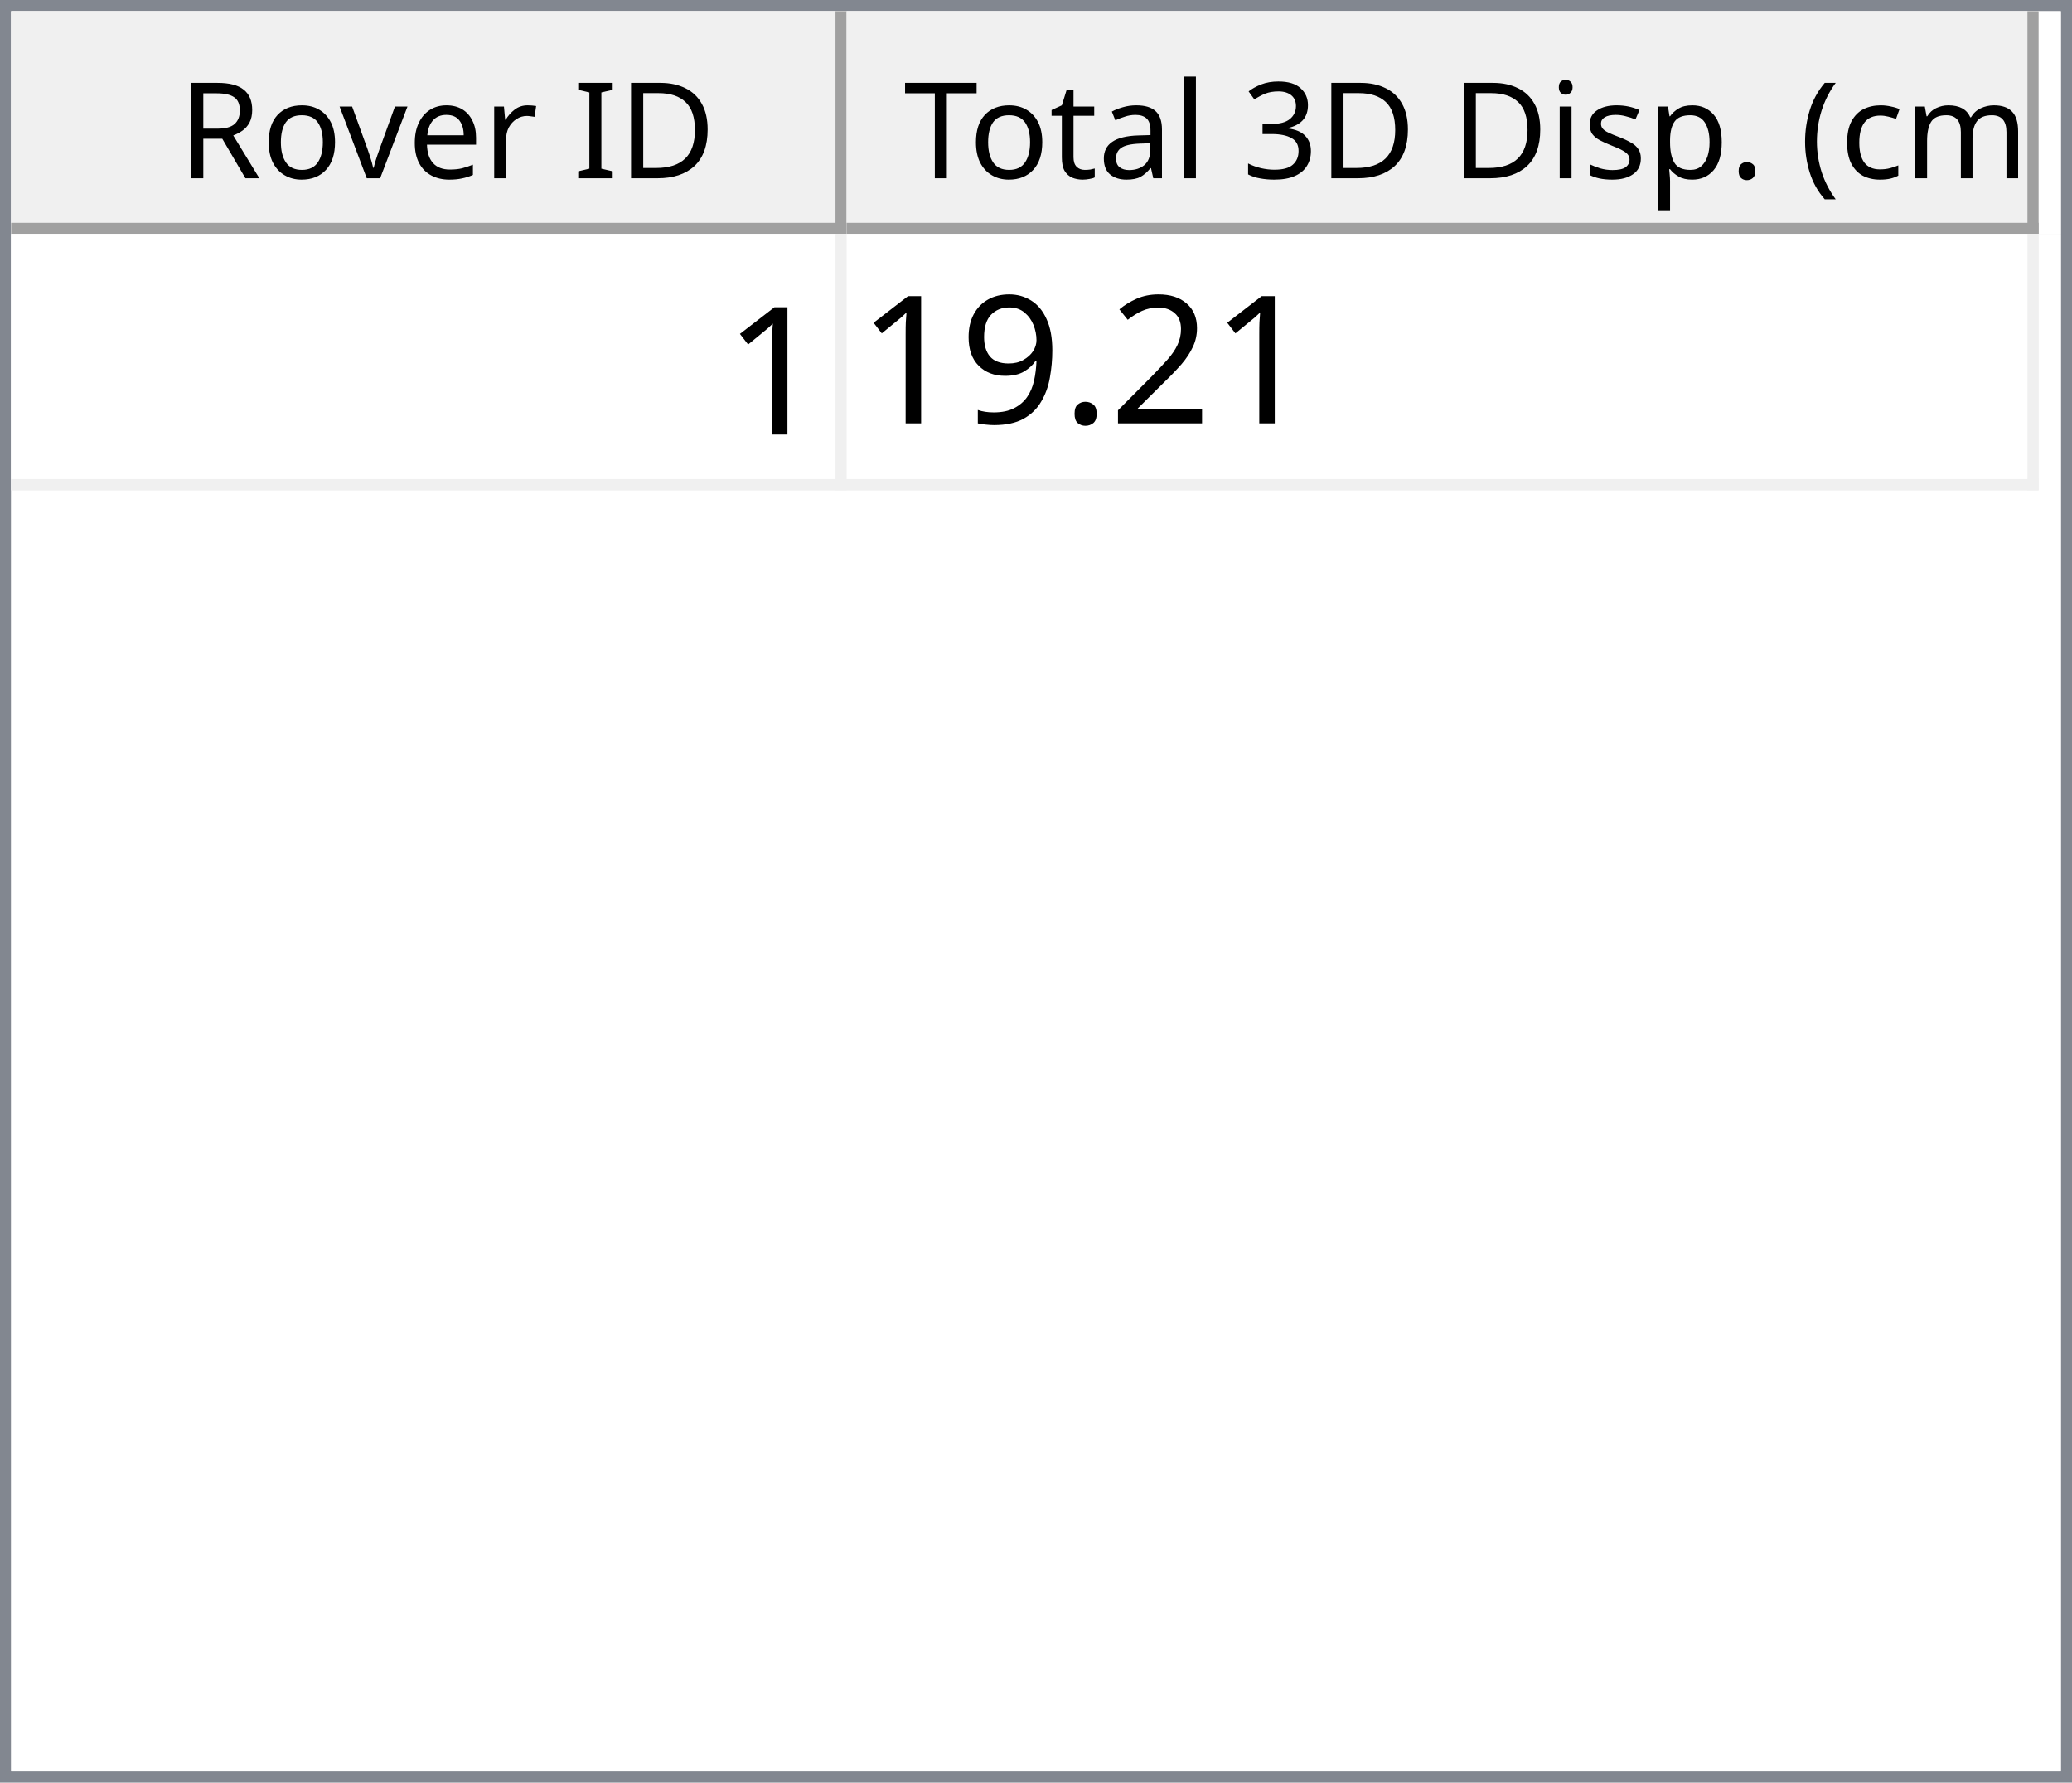
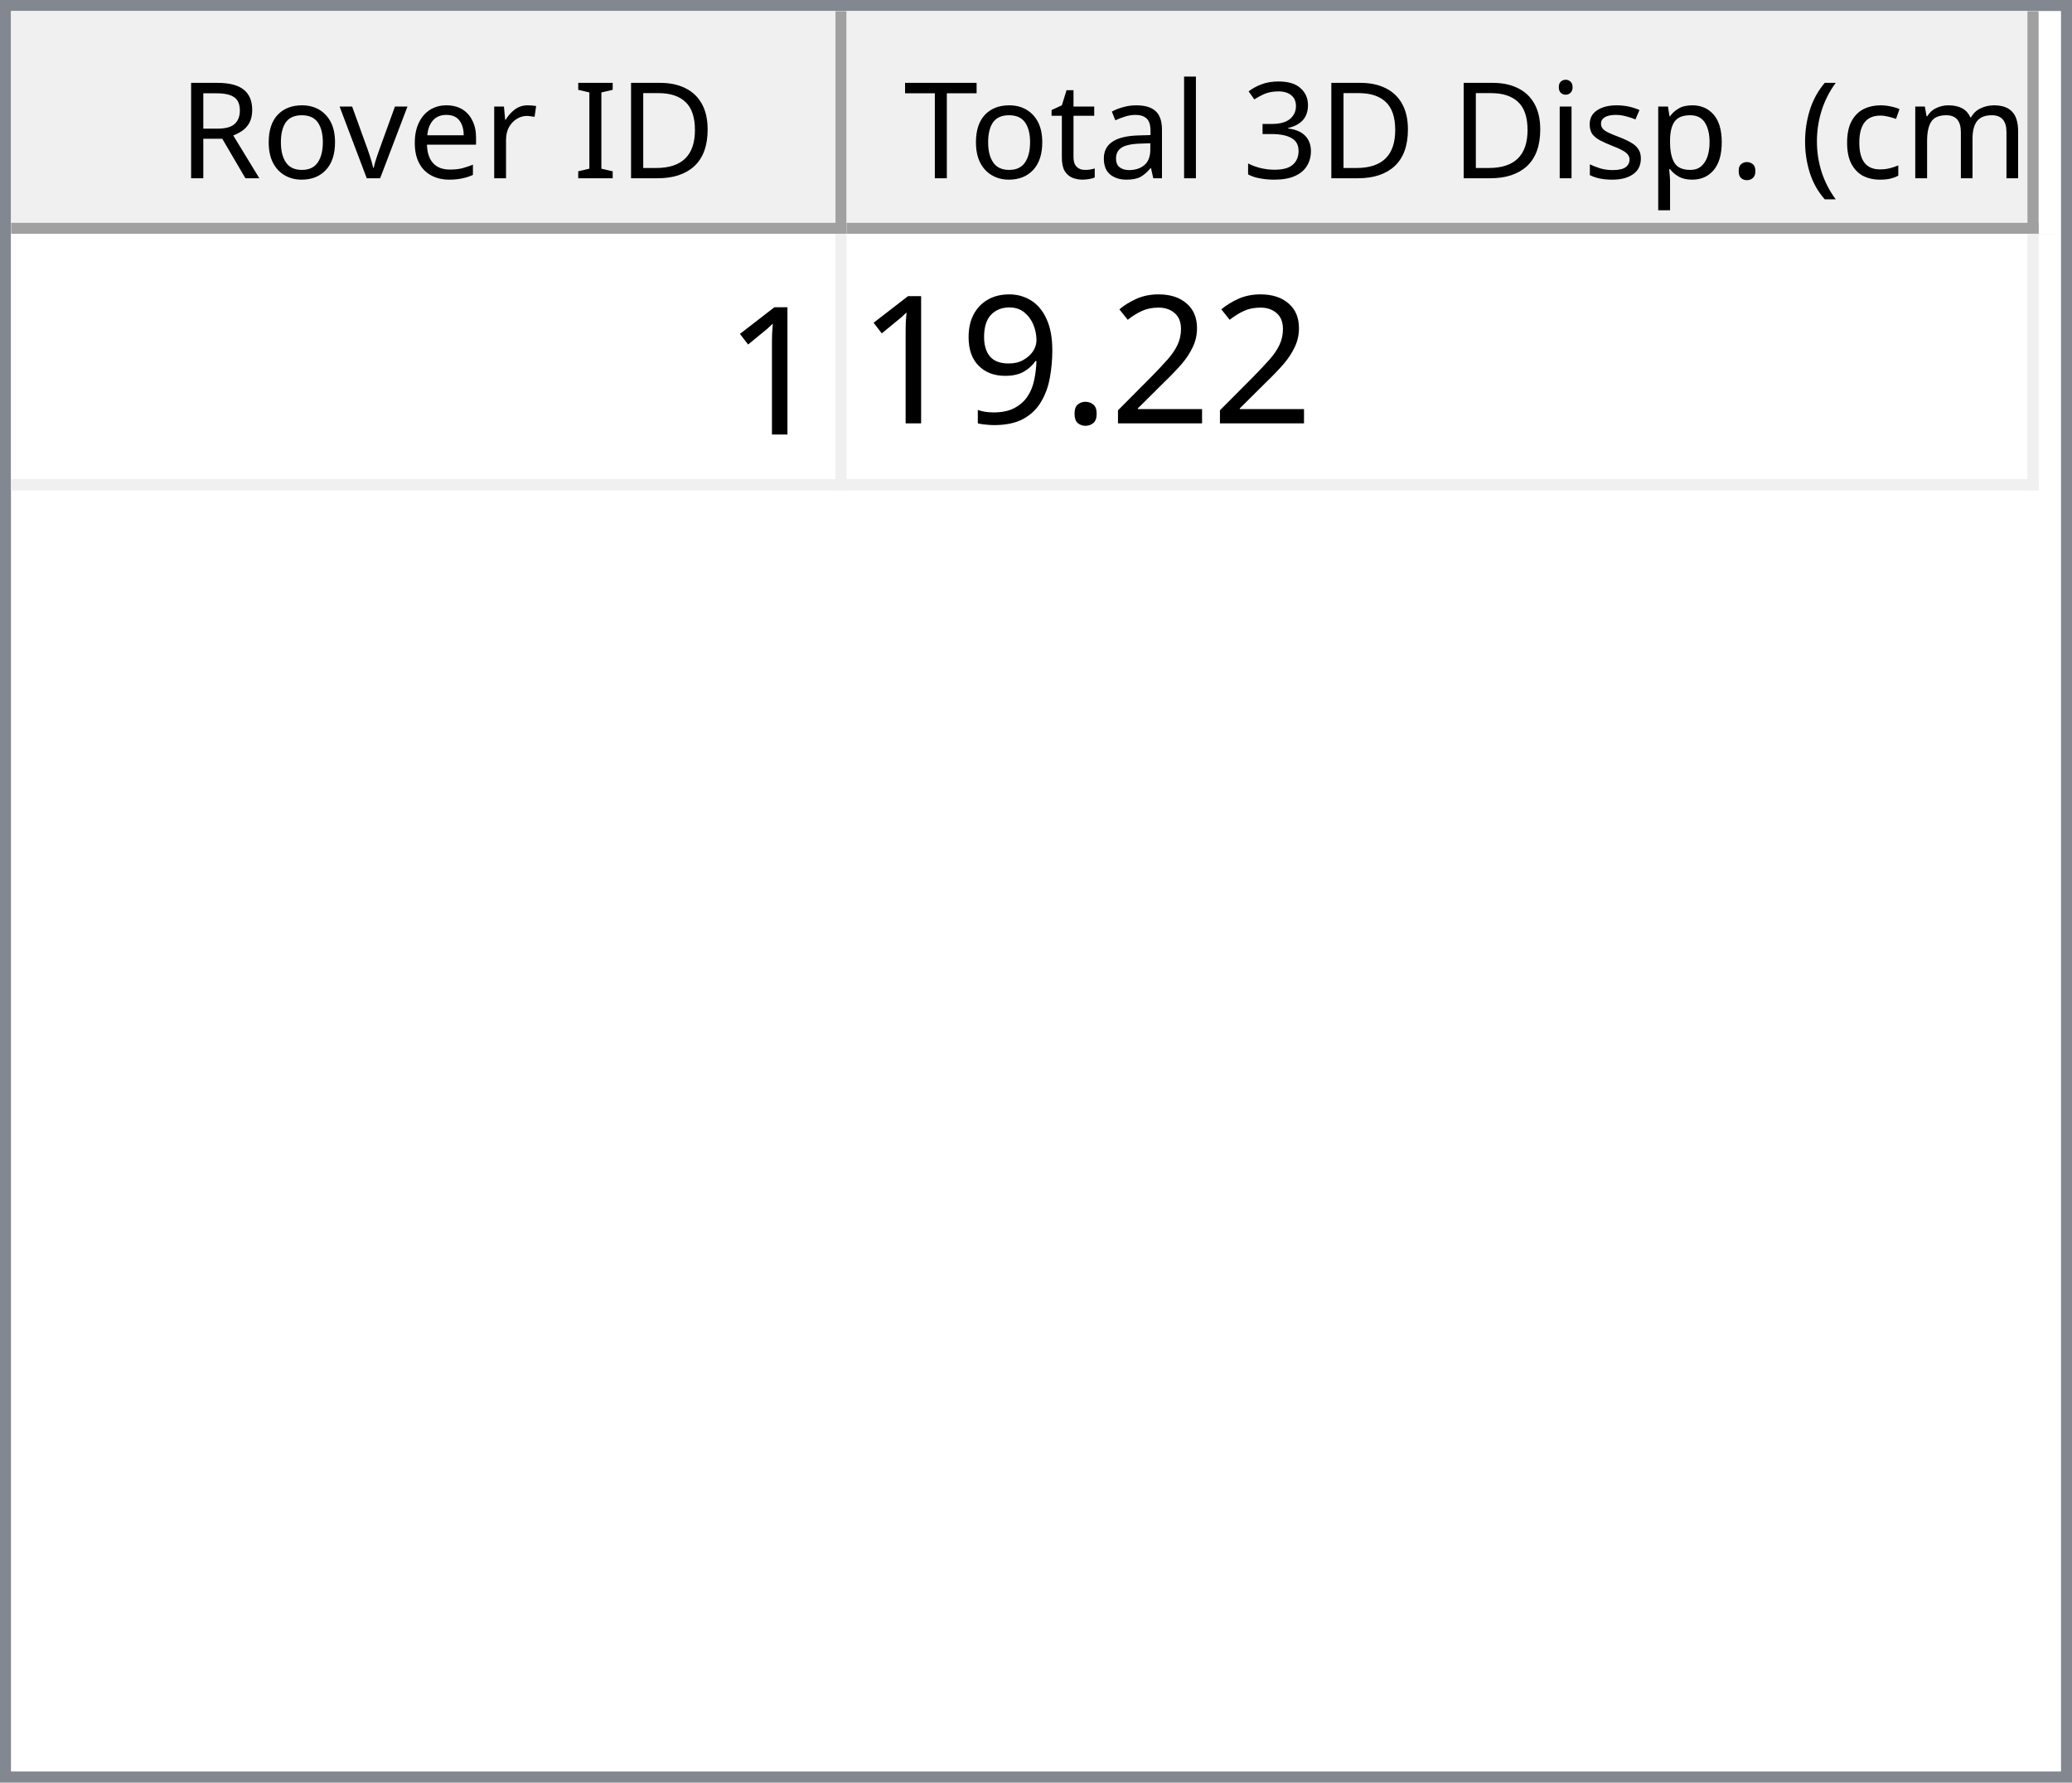
<svg xmlns="http://www.w3.org/2000/svg" style="fill-opacity:1; color-rendering:auto; color-interpolation:auto; text-rendering:auto; stroke:black; stroke-linecap:square; stroke-miterlimit:10; shape-rendering:auto; stroke-opacity:1; fill:black; stroke-dasharray:none; font-weight:normal; stroke-width:1; font-family:'Dialog'; font-style:normal; stroke-linejoin:miter; font-size:12px; stroke-dashoffset:0; image-rendering:auto;" width="186" height="160">
  <defs id="genericDefs" />
  <g>
    <defs id="defs1">
      <clipPath clipPathUnits="userSpaceOnUse" id="clipPath1">
        <path d="M0 0 L186 0 L186 160 L0 160 L0 0 Z" />
      </clipPath>
      <clipPath clipPathUnits="userSpaceOnUse" id="clipPath2">
        <path d="M0 0 L0 160 L186 160 L186 0 Z" />
      </clipPath>
      <clipPath clipPathUnits="userSpaceOnUse" id="clipPath3">
        <path d="M0 0 L0 20 L184 20 L184 0 Z" />
      </clipPath>
      <clipPath clipPathUnits="userSpaceOnUse" id="clipPath4">
        <path d="M0 0 L0 20 L75 20 L75 0 Z" />
      </clipPath>
      <clipPath clipPathUnits="userSpaceOnUse" id="clipPath5">
        <path d="M1 1 L1 19 L74 19 L74 1 Z" />
      </clipPath>
      <clipPath clipPathUnits="userSpaceOnUse" id="clipPath6">
        <path d="M0 0 L0 18 L73 18 L73 0 Z" />
      </clipPath>
      <clipPath clipPathUnits="userSpaceOnUse" id="clipPath7">
        <path d="M-0.5 -0.5 L-0.5 19.5 L74.5 19.5 L74.5 -0.5 Z" />
      </clipPath>
      <clipPath clipPathUnits="userSpaceOnUse" id="clipPath8">
        <path d="M0 0 L0 20 L107 20 L107 0 Z" />
      </clipPath>
      <clipPath clipPathUnits="userSpaceOnUse" id="clipPath9">
        <path d="M1 1 L1 19 L106 19 L106 1 Z" />
      </clipPath>
      <clipPath clipPathUnits="userSpaceOnUse" id="clipPath10">
        <path d="M0 0 L0 18 L105 18 L105 0 Z" />
      </clipPath>
      <clipPath clipPathUnits="userSpaceOnUse" id="clipPath11">
        <path d="M-0.5 -0.5 L-0.5 19.5 L106.5 19.5 L106.5 -0.5 Z" />
      </clipPath>
      <clipPath clipPathUnits="userSpaceOnUse" id="clipPath12">
        <path d="M0 0 L0 138 L184 138 L184 0 Z" />
      </clipPath>
      <clipPath clipPathUnits="userSpaceOnUse" id="clipPath13">
        <path d="M0 0 L0 23 L182 23 L182 0 Z" />
      </clipPath>
      <clipPath clipPathUnits="userSpaceOnUse" id="clipPath14">
        <path d="M-0.5 -0.5 L-0.5 22.5 L181.5 22.5 L181.5 -0.5 Z" />
      </clipPath>
      <clipPath clipPathUnits="userSpaceOnUse" id="clipPath15">
        <path d="M0 0 L0 22 L74 22 L74 0 Z" />
      </clipPath>
      <clipPath clipPathUnits="userSpaceOnUse" id="clipPath16">
        <path d="M0 0 L0 22 L106 22 L106 0 Z" />
      </clipPath>
      <font horiz-adv-x="64.551" id="font1">
        <font-face ascent="107.91" descent="25.098" units-per-em="100" style="font-style:normal; font-family:Segoe UI; font-weight:normal;" />
        <missing-glyph horiz-adv-x="64.551" d="M8.109 0 L8.109 68.266 L56.453 68.266 L56.453 0 L8.109 0 ZM15.328 7.234 L49.219 7.234 L49.219 61.031 L15.328 61.031 L15.328 7.234 Z" />
        <glyph unicode="D" horiz-adv-x="70.117" d="M9.188 0 L9.188 70.016 L28.516 70.016 Q65.531 70.016 65.531 35.891 Q65.531 19.672 55.25 9.836 Q44.969 0 27.734 0 L9.188 0 ZM17.391 62.594 L17.391 7.422 L27.828 7.422 Q41.609 7.422 49.273 14.797 Q56.938 22.172 56.938 35.688 Q56.938 62.594 28.328 62.594 L17.391 62.594 Z" />
        <glyph unicode="I" horiz-adv-x="26.611" d="M17.391 0 L9.188 0 L9.188 70.016 L17.391 70.016 L17.391 0 Z" />
        <glyph unicode=" " horiz-adv-x="27.393" d="" />
        <glyph unicode="r" horiz-adv-x="34.766" d="M34.188 41.891 Q32.078 43.5 28.125 43.5 Q23 43.5 19.555 38.672 Q16.109 33.844 16.109 25.484 L16.109 0 L8.109 0 L8.109 50 L16.109 50 L16.109 39.703 L16.312 39.703 Q18.016 44.969 21.531 47.922 Q25.047 50.875 29.391 50.875 Q32.516 50.875 34.188 50.203 L34.188 41.891 Z" />
        <glyph unicode="e" horiz-adv-x="52.295" d="M48.297 23 L12.984 23 Q13.188 14.656 17.484 10.109 Q21.781 5.562 29.297 5.562 Q37.75 5.562 44.828 11.141 L44.828 3.609 Q38.234 -1.172 27.391 -1.172 Q16.797 -1.172 10.742 5.641 Q4.688 12.453 4.688 24.812 Q4.688 36.469 11.305 43.82 Q17.922 51.172 27.734 51.172 Q37.547 51.172 42.922 44.828 Q48.297 38.484 48.297 27.203 L48.297 23 ZM40.094 29.781 Q40.047 36.719 36.75 40.578 Q33.453 44.438 27.594 44.438 Q21.922 44.438 17.969 40.383 Q14.016 36.328 13.094 29.781 L40.094 29.781 Z" />
        <glyph unicode="v" horiz-adv-x="47.9" d="M47.406 50 L27.484 0 L19.625 0 L0.688 50 L9.469 50 L22.172 13.672 Q23.578 9.672 23.922 6.688 L24.125 6.688 Q24.609 10.453 25.688 13.484 L38.969 50 L47.406 50 Z" />
        <glyph unicode="o" horiz-adv-x="58.594" d="M29 -1.172 Q17.922 -1.172 11.305 5.836 Q4.688 12.844 4.688 24.422 Q4.688 37.016 11.57 44.094 Q18.453 51.172 30.172 51.172 Q41.359 51.172 47.633 44.289 Q53.906 37.406 53.906 25.203 Q53.906 13.234 47.141 6.031 Q40.375 -1.172 29 -1.172 ZM29.594 44.438 Q21.875 44.438 17.383 39.188 Q12.891 33.938 12.891 24.703 Q12.891 15.828 17.43 10.695 Q21.969 5.562 29.594 5.562 Q37.359 5.562 41.531 10.594 Q45.703 15.625 45.703 24.906 Q45.703 34.281 41.531 39.359 Q37.359 44.438 29.594 44.438 Z" />
        <glyph unicode="R" horiz-adv-x="59.814" d="M59.375 0 L49.609 0 L37.891 19.625 Q36.281 22.359 34.766 24.289 Q33.25 26.219 31.664 27.438 Q30.078 28.656 28.25 29.219 Q26.422 29.781 24.125 29.781 L17.391 29.781 L17.391 0 L9.188 0 L9.188 70.016 L30.078 70.016 Q34.672 70.016 38.555 68.867 Q42.438 67.719 45.289 65.375 Q48.141 63.031 49.758 59.547 Q51.375 56.062 51.375 51.375 Q51.375 47.703 50.273 44.656 Q49.172 41.609 47.148 39.211 Q45.125 36.812 42.266 35.133 Q39.406 33.453 35.844 32.516 L35.844 32.328 Q37.594 31.547 38.891 30.547 Q40.188 29.547 41.359 28.18 Q42.531 26.812 43.68 25.078 Q44.828 23.344 46.234 21.047 L59.375 0 ZM17.391 62.594 L17.391 37.203 L28.516 37.203 Q31.594 37.203 34.203 38.133 Q36.812 39.062 38.719 40.797 Q40.625 42.531 41.703 45.047 Q42.781 47.562 42.781 50.688 Q42.781 56.297 39.141 59.445 Q35.5 62.594 28.609 62.594 L17.391 62.594 Z" />
        <glyph unicode=")" horiz-adv-x="30.176" d="M8.297 -15.922 L1.172 -15.922 Q16.406 2.344 16.406 26.812 Q16.406 51.469 1.078 70.016 L8.297 70.016 Q23.531 52.156 23.531 26.703 Q23.531 1.375 8.297 -15.922 Z" />
        <glyph unicode="m" horiz-adv-x="86.133" d="M79.109 0 L71.094 0 L71.094 28.719 Q71.094 37.016 68.531 40.727 Q65.969 44.438 59.906 44.438 Q54.781 44.438 51.195 39.75 Q47.609 35.062 47.609 28.516 L47.609 0 L39.594 0 L39.594 29.688 Q39.594 44.438 28.219 44.438 Q22.953 44.438 19.531 40.016 Q16.109 35.594 16.109 28.516 L16.109 0 L8.109 0 L8.109 50 L16.109 50 L16.109 42.094 L16.312 42.094 Q21.625 51.172 31.844 51.172 Q36.969 51.172 40.773 48.312 Q44.578 45.453 46 40.828 Q51.562 51.172 62.594 51.172 Q79.109 51.172 79.109 30.812 L79.109 0 Z" />
        <glyph unicode="c" horiz-adv-x="46.191" d="M42.188 2.297 Q36.422 -1.172 28.516 -1.172 Q17.828 -1.172 11.258 5.789 Q4.688 12.75 4.688 23.828 Q4.688 36.188 11.766 43.68 Q18.844 51.172 30.672 51.172 Q37.25 51.172 42.281 48.734 L42.281 40.531 Q36.719 44.438 30.375 44.438 Q22.703 44.438 17.797 38.945 Q12.891 33.453 12.891 24.516 Q12.891 15.719 17.508 10.641 Q22.125 5.562 29.891 5.562 Q36.422 5.562 42.188 9.906 L42.188 2.297 Z" />
        <glyph unicode="(" horiz-adv-x="30.176" d="M29.109 -15.922 L21.969 -15.922 Q6.844 1.375 6.844 26.703 Q6.844 52.156 21.969 70.016 L29.203 70.016 Q13.875 51.469 13.875 26.812 Q13.875 2.344 29.109 -15.922 Z" />
        <glyph unicode="." horiz-adv-x="21.68" d="M10.891 -1.078 Q8.641 -1.078 7.055 0.539 Q5.469 2.156 5.469 4.391 Q5.469 6.641 7.055 8.273 Q8.641 9.906 10.891 9.906 Q13.188 9.906 14.797 8.273 Q16.406 6.641 16.406 4.391 Q16.406 2.156 14.797 0.539 Q13.188 -1.078 10.891 -1.078 Z" />
        <glyph unicode="p" horiz-adv-x="58.789" d="M16.312 7.234 L16.109 7.234 L16.109 -23 L8.109 -23 L8.109 50 L16.109 50 L16.109 41.219 L16.312 41.219 Q22.219 51.172 33.594 51.172 Q43.266 51.172 48.688 44.461 Q54.109 37.75 54.109 26.469 Q54.109 13.922 48 6.375 Q41.891 -1.172 31.297 -1.172 Q21.578 -1.172 16.312 7.234 ZM16.109 27.391 L16.109 20.406 Q16.109 14.203 20.141 9.883 Q24.172 5.562 30.375 5.562 Q37.641 5.562 41.773 11.133 Q45.906 16.703 45.906 26.609 Q45.906 34.969 42.047 39.703 Q38.188 44.438 31.594 44.438 Q24.609 44.438 20.359 39.578 Q16.109 34.719 16.109 27.391 Z" />
        <glyph unicode="s" horiz-adv-x="42.432" d="M5.078 1.812 L5.078 10.406 Q11.625 5.562 19.484 5.562 Q30.031 5.562 30.031 12.594 Q30.031 14.594 29.125 15.992 Q28.219 17.391 26.68 18.461 Q25.141 19.531 23.07 20.383 Q21 21.234 18.609 22.172 Q15.281 23.484 12.766 24.828 Q10.25 26.172 8.57 27.859 Q6.891 29.547 6.031 31.695 Q5.172 33.844 5.172 36.719 Q5.172 40.234 6.789 42.945 Q8.406 45.656 11.086 47.484 Q13.766 49.312 17.211 50.242 Q20.656 51.172 24.312 51.172 Q30.812 51.172 35.938 48.922 L35.938 40.828 Q30.422 44.438 23.25 44.438 Q21 44.438 19.195 43.922 Q17.391 43.406 16.094 42.477 Q14.797 41.547 14.086 40.258 Q13.375 38.969 13.375 37.406 Q13.375 35.453 14.086 34.133 Q14.797 32.812 16.164 31.789 Q17.531 30.766 19.484 29.938 Q21.438 29.109 23.922 28.125 Q27.25 26.859 29.883 25.516 Q32.516 24.172 34.375 22.484 Q36.234 20.797 37.234 18.602 Q38.234 16.406 38.234 13.375 Q38.234 9.672 36.602 6.938 Q34.969 4.203 32.234 2.398 Q29.5 0.594 25.93 -0.289 Q22.359 -1.172 18.453 -1.172 Q10.75 -1.172 5.078 1.812 Z" />
        <glyph unicode="i" horiz-adv-x="24.219" d="M12.203 62.703 Q10.062 62.703 8.547 64.164 Q7.031 65.625 7.031 67.875 Q7.031 70.125 8.547 71.609 Q10.062 73.094 12.203 73.094 Q14.406 73.094 15.945 71.609 Q17.484 70.125 17.484 67.875 Q17.484 65.719 15.945 64.211 Q14.406 62.703 12.203 62.703 ZM16.109 0 L8.109 0 L8.109 50 L16.109 50 L16.109 0 Z" />
        <glyph unicode="3" horiz-adv-x="53.906" d="M46.531 19.828 Q46.531 15.094 44.75 11.211 Q42.969 7.328 39.719 4.57 Q36.469 1.812 31.93 0.297 Q27.391 -1.219 21.922 -1.219 Q11.922 -1.219 6 2.594 L6 11.188 Q13.094 5.609 22.219 5.609 Q25.875 5.609 28.828 6.539 Q31.781 7.469 33.906 9.227 Q36.031 10.984 37.18 13.477 Q38.328 15.969 38.328 19.094 Q38.328 32.812 18.797 32.812 L12.984 32.812 L12.984 39.594 L18.5 39.594 Q35.797 39.594 35.797 52.484 Q35.797 64.406 22.609 64.406 Q15.188 64.406 8.688 59.422 L8.688 67.188 Q15.375 71.188 24.609 71.188 Q29 71.188 32.57 69.969 Q36.141 68.75 38.68 66.555 Q41.219 64.359 42.609 61.281 Q44 58.203 44 54.5 Q44 40.672 30.031 36.719 L30.031 36.531 Q33.594 36.141 36.625 34.797 Q39.656 33.453 41.852 31.305 Q44.047 29.156 45.289 26.25 Q46.531 23.344 46.531 19.828 Z" />
        <glyph unicode="l" horiz-adv-x="24.219" d="M16.109 0 L8.109 0 L8.109 74.031 L16.109 74.031 L16.109 0 Z" />
        <glyph unicode="a" horiz-adv-x="50.879" d="M43.891 0 L35.891 0 L35.891 7.812 L35.688 7.812 Q30.469 -1.172 20.312 -1.172 Q12.844 -1.172 8.617 2.781 Q4.391 6.734 4.391 13.281 Q4.391 27.297 20.906 29.594 L35.891 31.688 Q35.891 44.438 25.594 44.438 Q16.547 44.438 9.281 38.281 L9.281 46.484 Q16.656 51.172 26.266 51.172 Q43.891 51.172 43.891 32.516 L43.891 0 ZM35.891 25.297 L23.828 23.641 Q18.266 22.859 15.43 20.875 Q12.594 18.891 12.594 13.875 Q12.594 10.203 15.211 7.883 Q17.828 5.562 22.172 5.562 Q28.125 5.562 32.008 9.742 Q35.891 13.922 35.891 20.312 L35.891 25.297 Z" />
        <glyph unicode="t" horiz-adv-x="33.887" d="M31.297 0.484 Q28.469 -1.078 23.828 -1.078 Q10.688 -1.078 10.688 13.578 L10.688 43.172 L2.094 43.172 L2.094 50 L10.688 50 L10.688 62.203 L18.703 64.797 L18.703 50 L31.297 50 L31.297 43.172 L18.703 43.172 L18.703 14.984 Q18.703 9.969 20.414 7.82 Q22.125 5.672 26.078 5.672 Q29.109 5.672 31.297 7.328 L31.297 0.484 Z" />
        <glyph unicode="T" horiz-adv-x="52.393" d="M50.594 62.594 L30.375 62.594 L30.375 0 L22.172 0 L22.172 62.594 L2 62.594 L2 70.016 L50.594 70.016 L50.594 62.594 Z" />
      </font>
      <font horiz-adv-x="75.0" id="font2">
        <font-face ascent="100.537" descent="21.973" units-per-em="100" style="font-style:normal; font-family:sans-serif; font-weight:normal;" />
        <missing-glyph horiz-adv-x="75.0" d="M12.5 0 L12.5 62.5 L62.5 62.5 L62.5 0 L12.5 0 ZM14.062 1.562 L60.938 1.562 L60.938 60.938 L14.062 60.938 L14.062 1.562 Z" />
        <glyph unicode="1" horiz-adv-x="55.615" d="M37.25 0 L28.469 0 L28.469 56 Q25.297 52.984 20.141 49.953 Q14.984 46.922 10.891 45.406 L10.891 53.906 Q18.266 57.375 23.781 62.305 Q29.297 67.234 31.594 71.875 L37.25 71.875 L37.25 0 Z" />
        <glyph unicode="2" horiz-adv-x="55.615" d="M50.344 8.453 L50.344 0 L3.031 0 Q2.938 3.172 4.047 6.109 Q5.859 10.938 9.836 15.625 Q13.812 20.312 21.344 26.469 Q33.016 36.031 37.117 41.625 Q41.219 47.219 41.219 52.203 Q41.219 57.422 37.477 61.008 Q33.734 64.594 27.734 64.594 Q21.391 64.594 17.578 60.789 Q13.766 56.984 13.719 50.25 L4.688 51.172 Q5.609 61.281 11.664 66.578 Q17.719 71.875 27.938 71.875 Q38.234 71.875 44.242 66.164 Q50.25 60.453 50.25 52 Q50.25 47.703 48.492 43.555 Q46.734 39.406 42.656 34.812 Q38.578 30.219 29.109 22.219 Q21.188 15.578 18.945 13.211 Q16.703 10.844 15.234 8.453 L50.344 8.453 Z" />
        <glyph unicode="." horiz-adv-x="27.783" d="M9.078 0 L9.078 10.016 L19.094 10.016 L19.094 0 L9.078 0 Z" />
        <glyph unicode="9" horiz-adv-x="55.615" d="M5.469 16.547 L13.922 17.328 Q14.984 11.375 18.016 8.688 Q21.047 6 25.781 6 Q29.828 6 32.883 7.859 Q35.938 9.719 37.891 12.82 Q39.844 15.922 41.164 21.195 Q42.484 26.469 42.484 31.938 Q42.484 32.516 42.438 33.688 Q39.797 29.5 35.234 26.883 Q30.672 24.266 25.344 24.266 Q16.453 24.266 10.305 30.711 Q4.156 37.156 4.156 47.703 Q4.156 58.594 10.578 65.234 Q17 71.875 26.656 71.875 Q33.641 71.875 39.43 68.117 Q45.219 64.359 48.219 57.398 Q51.219 50.438 51.219 37.25 Q51.219 23.531 48.242 15.406 Q45.266 7.281 39.383 3.031 Q33.5 -1.219 25.594 -1.219 Q17.188 -1.219 11.867 3.445 Q6.547 8.109 5.469 16.547 ZM41.453 48.141 Q41.453 55.719 37.43 60.156 Q33.406 64.594 27.734 64.594 Q21.875 64.594 17.531 59.812 Q13.188 55.031 13.188 47.406 Q13.188 40.578 17.312 36.305 Q21.438 32.031 27.484 32.031 Q33.594 32.031 37.523 36.305 Q41.453 40.578 41.453 48.141 Z" />
      </font>
    </defs>
    <g style="fill:white; stroke:white;">
      <rect x="0" y="0" width="186" style="clip-path:url(#clipPath1); stroke:none;" height="160" />
    </g>
    <g style="fill:white; text-rendering:optimizeSpeed; color-rendering:optimizeSpeed; image-rendering:optimizeSpeed; shape-rendering:crispEdges; stroke:white; color-interpolation:sRGB;">
      <rect x="0" width="186" height="160" y="0" style="stroke:none;" />
      <path style="stroke:none;" d="M0 160 L186 160 L186 0 L0 0 Z" />
    </g>
    <g style="fill:rgb(240,240,240); font-family:'Segoe UI'; stroke:rgb(240,240,240);">
      <rect x="0" y="0" width="186" style="clip-path:url(#clipPath2); stroke:none;" height="160" />
    </g>
    <g style="fill:rgb(130,135,144); font-family:'Segoe UI'; stroke:rgb(130,135,144);">
      <path d="M0 0 L186 0 L186 160 L0 160 L0 0 ZM1 1 L185 1 L185 159 L1 159 L1 1 Z" style="fill-rule:evenodd; clip-path:url(#clipPath2); stroke:none;" />
    </g>
    <g style="fill:white; font-family:'Segoe UI'; stroke:white;" transform="translate(1,1)">
      <rect x="0" y="0" width="184" style="clip-path:url(#clipPath3); stroke:none;" height="20" />
    </g>
    <g style="fill:rgb(240,240,240); font-family:'Segoe UI'; stroke:rgb(240,240,240);" transform="translate(1,1)">
      <rect x="0" y="0" width="75" style="clip-path:url(#clipPath4); stroke:none;" height="20" />
    </g>
    <g style="font-family:'Segoe UI';" transform="translate(2,2)">
      <text x="14" xml:space="preserve" y="14" style="clip-path:url(#clipPath6); stroke:none;">Rover ID</text>
    </g>
    <g style="fill:rgb(160,160,160); font-family:'Segoe UI'; stroke:rgb(160,160,160); stroke-linejoin:bevel;" transform="translate(1.5,1.5)">
      <line x1="74" x2="74" y1="0" style="fill:none; clip-path:url(#clipPath7);" y2="19" />
    </g>
    <g style="fill:rgb(160,160,160); font-family:'Segoe UI'; stroke:rgb(160,160,160); stroke-linejoin:bevel;" transform="matrix(1,0,0,1,1,1) translate(0.5,0.5)">
      <line x1="0" x2="74" y1="19" style="fill:none; clip-path:url(#clipPath7);" y2="19" />
    </g>
    <g style="fill:rgb(240,240,240); font-family:'Segoe UI'; stroke:rgb(240,240,240);" transform="translate(76,1)">
      <rect x="0" y="0" width="107" style="clip-path:url(#clipPath8); stroke:none;" height="20" />
    </g>
    <g style="font-family:'Segoe UI';" transform="translate(77,2)">
      <text x="1" xml:space="preserve" y="14" style="clip-path:url(#clipPath10); stroke:none;"> Total 3D Disp. (cm)</text>
    </g>
    <g style="fill:rgb(160,160,160); font-family:'Segoe UI'; stroke:rgb(160,160,160); stroke-linejoin:bevel;" transform="translate(76.5,1.5)">
      <line x1="106" x2="106" y1="0" style="fill:none; clip-path:url(#clipPath11);" y2="19" />
    </g>
    <g style="fill:rgb(160,160,160); font-family:'Segoe UI'; stroke:rgb(160,160,160); stroke-linejoin:bevel;" transform="matrix(1,0,0,1,76,1) translate(0.5,0.5)">
      <line x1="0" x2="106" y1="19" style="fill:none; clip-path:url(#clipPath11);" y2="19" />
    </g>
    <g style="fill:white; font-family:'Segoe UI'; stroke:white;" transform="translate(1,21)">
      <rect x="0" y="0" width="184" style="clip-path:url(#clipPath12); stroke:none;" height="138" />
    </g>
    <g style="fill:rgb(240,240,240); font-size:16px; font-family:sans-serif; stroke:rgb(240,240,240);" transform="translate(1,21)">
      <rect x="0" y="0" width="182" style="clip-path:url(#clipPath13); stroke:none;" height="23" />
      <line transform="translate(0.5,0.5)" x1="0" x2="181" y1="22" style="clip-path:url(#clipPath14); fill:none; stroke-linejoin:bevel;" y2="22" />
    </g>
    <g transform="matrix(1,0,0,1,1,21) translate(0.5,0.5)" style="fill:rgb(240,240,240); font-size:16px; font-family:sans-serif; stroke:rgb(240,240,240); stroke-linejoin:bevel;">
      <line x1="74" x2="74" y1="0" style="fill:none; clip-path:url(#clipPath14);" y2="22" />
    </g>
    <g transform="matrix(1,0,0,1,1,21) translate(0.5,0.5)" style="fill:rgb(240,240,240); font-size:16px; font-family:sans-serif; stroke:rgb(240,240,240); stroke-linejoin:bevel;">
      <line x1="181" x2="181" y1="0" style="fill:none; clip-path:url(#clipPath14);" y2="22" />
    </g>
    <g style="fill:white; font-size:16px; font-family:sans-serif; stroke:white;" transform="matrix(1,0,0,1,1,21)">
      <rect x="0" y="0" width="74" style="clip-path:url(#clipPath15); stroke:none;" height="22" />
      <text x="64" y="18" style="fill:black; clip-path:url(#clipPath15); stroke:none;" xml:space="preserve">1</text>
    </g>
    <g style="fill:white; font-size:16px; font-family:sans-serif; stroke:white;" transform="matrix(1,0,0,1,1,21) translate(75,0)">
      <rect x="0" y="0" width="106" style="clip-path:url(#clipPath16); stroke:none;" height="22" />
-       <text x="1" y="17" style="fill:black; clip-path:url(#clipPath16); stroke:none;" xml:space="preserve">19.21</text>
+       <text x="1" y="17" style="fill:black; clip-path:url(#clipPath16); stroke:none;" xml:space="preserve">19.22</text>
    </g>
  </g>
</svg>
